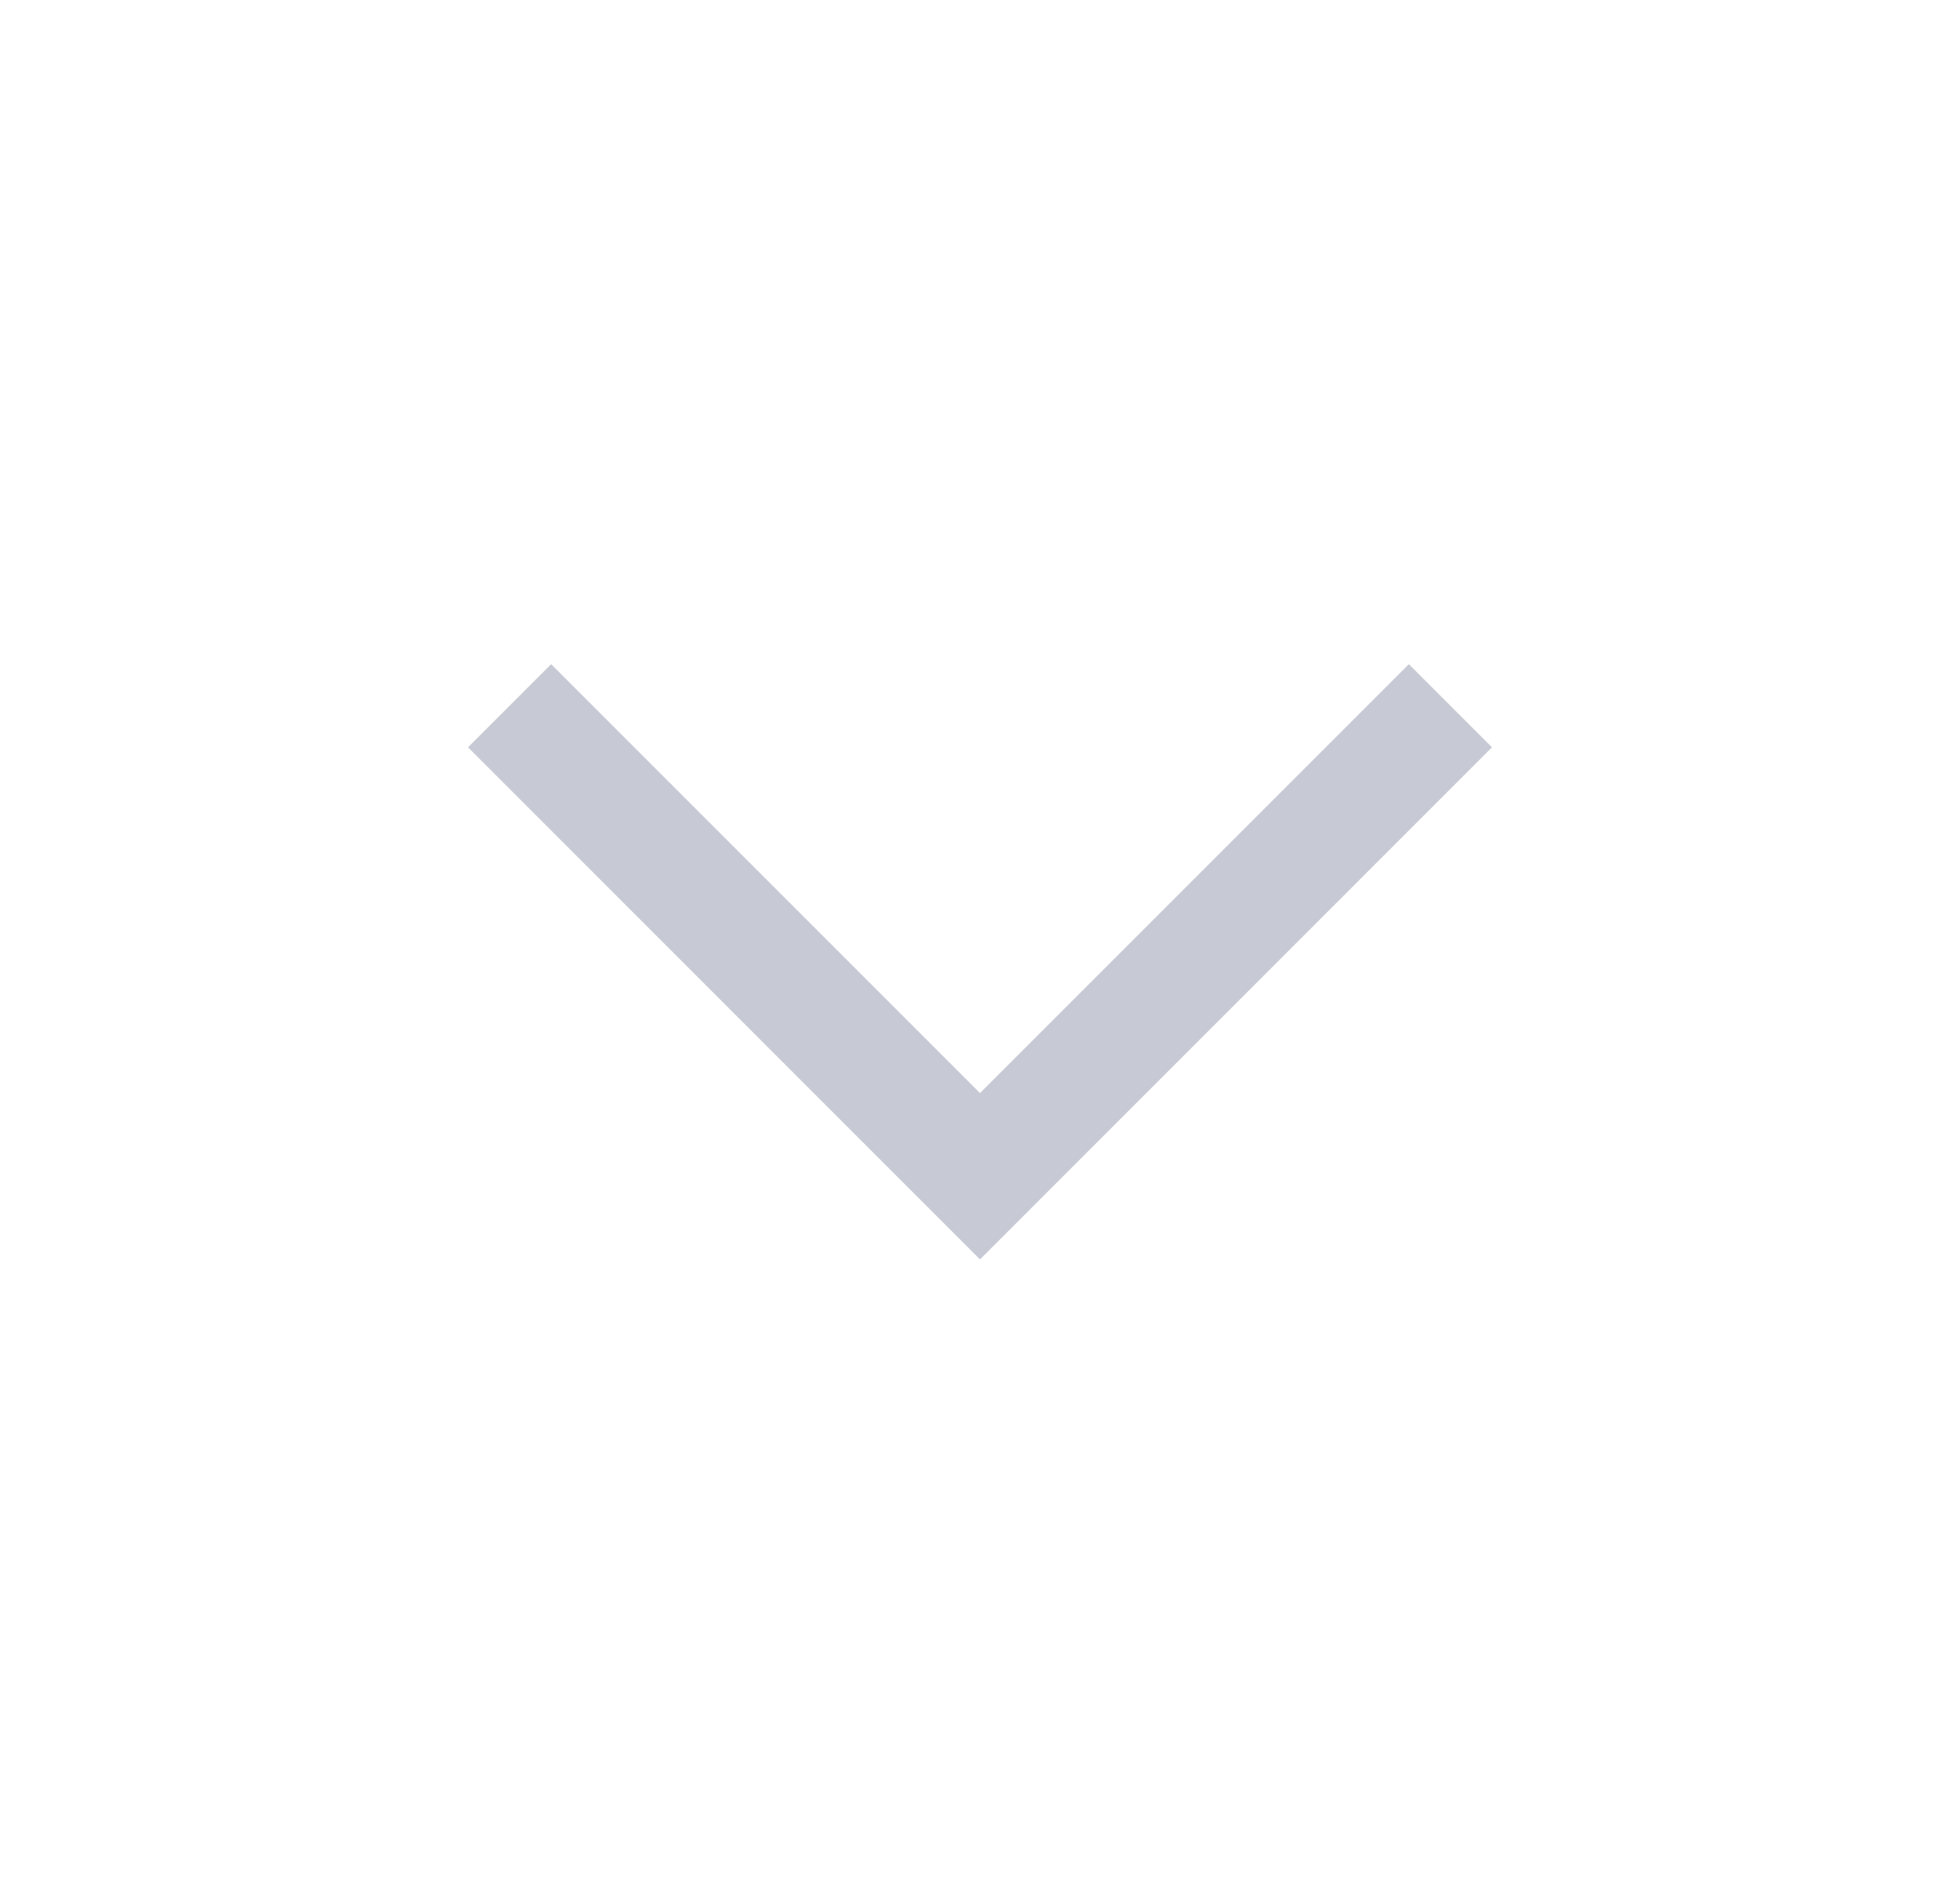
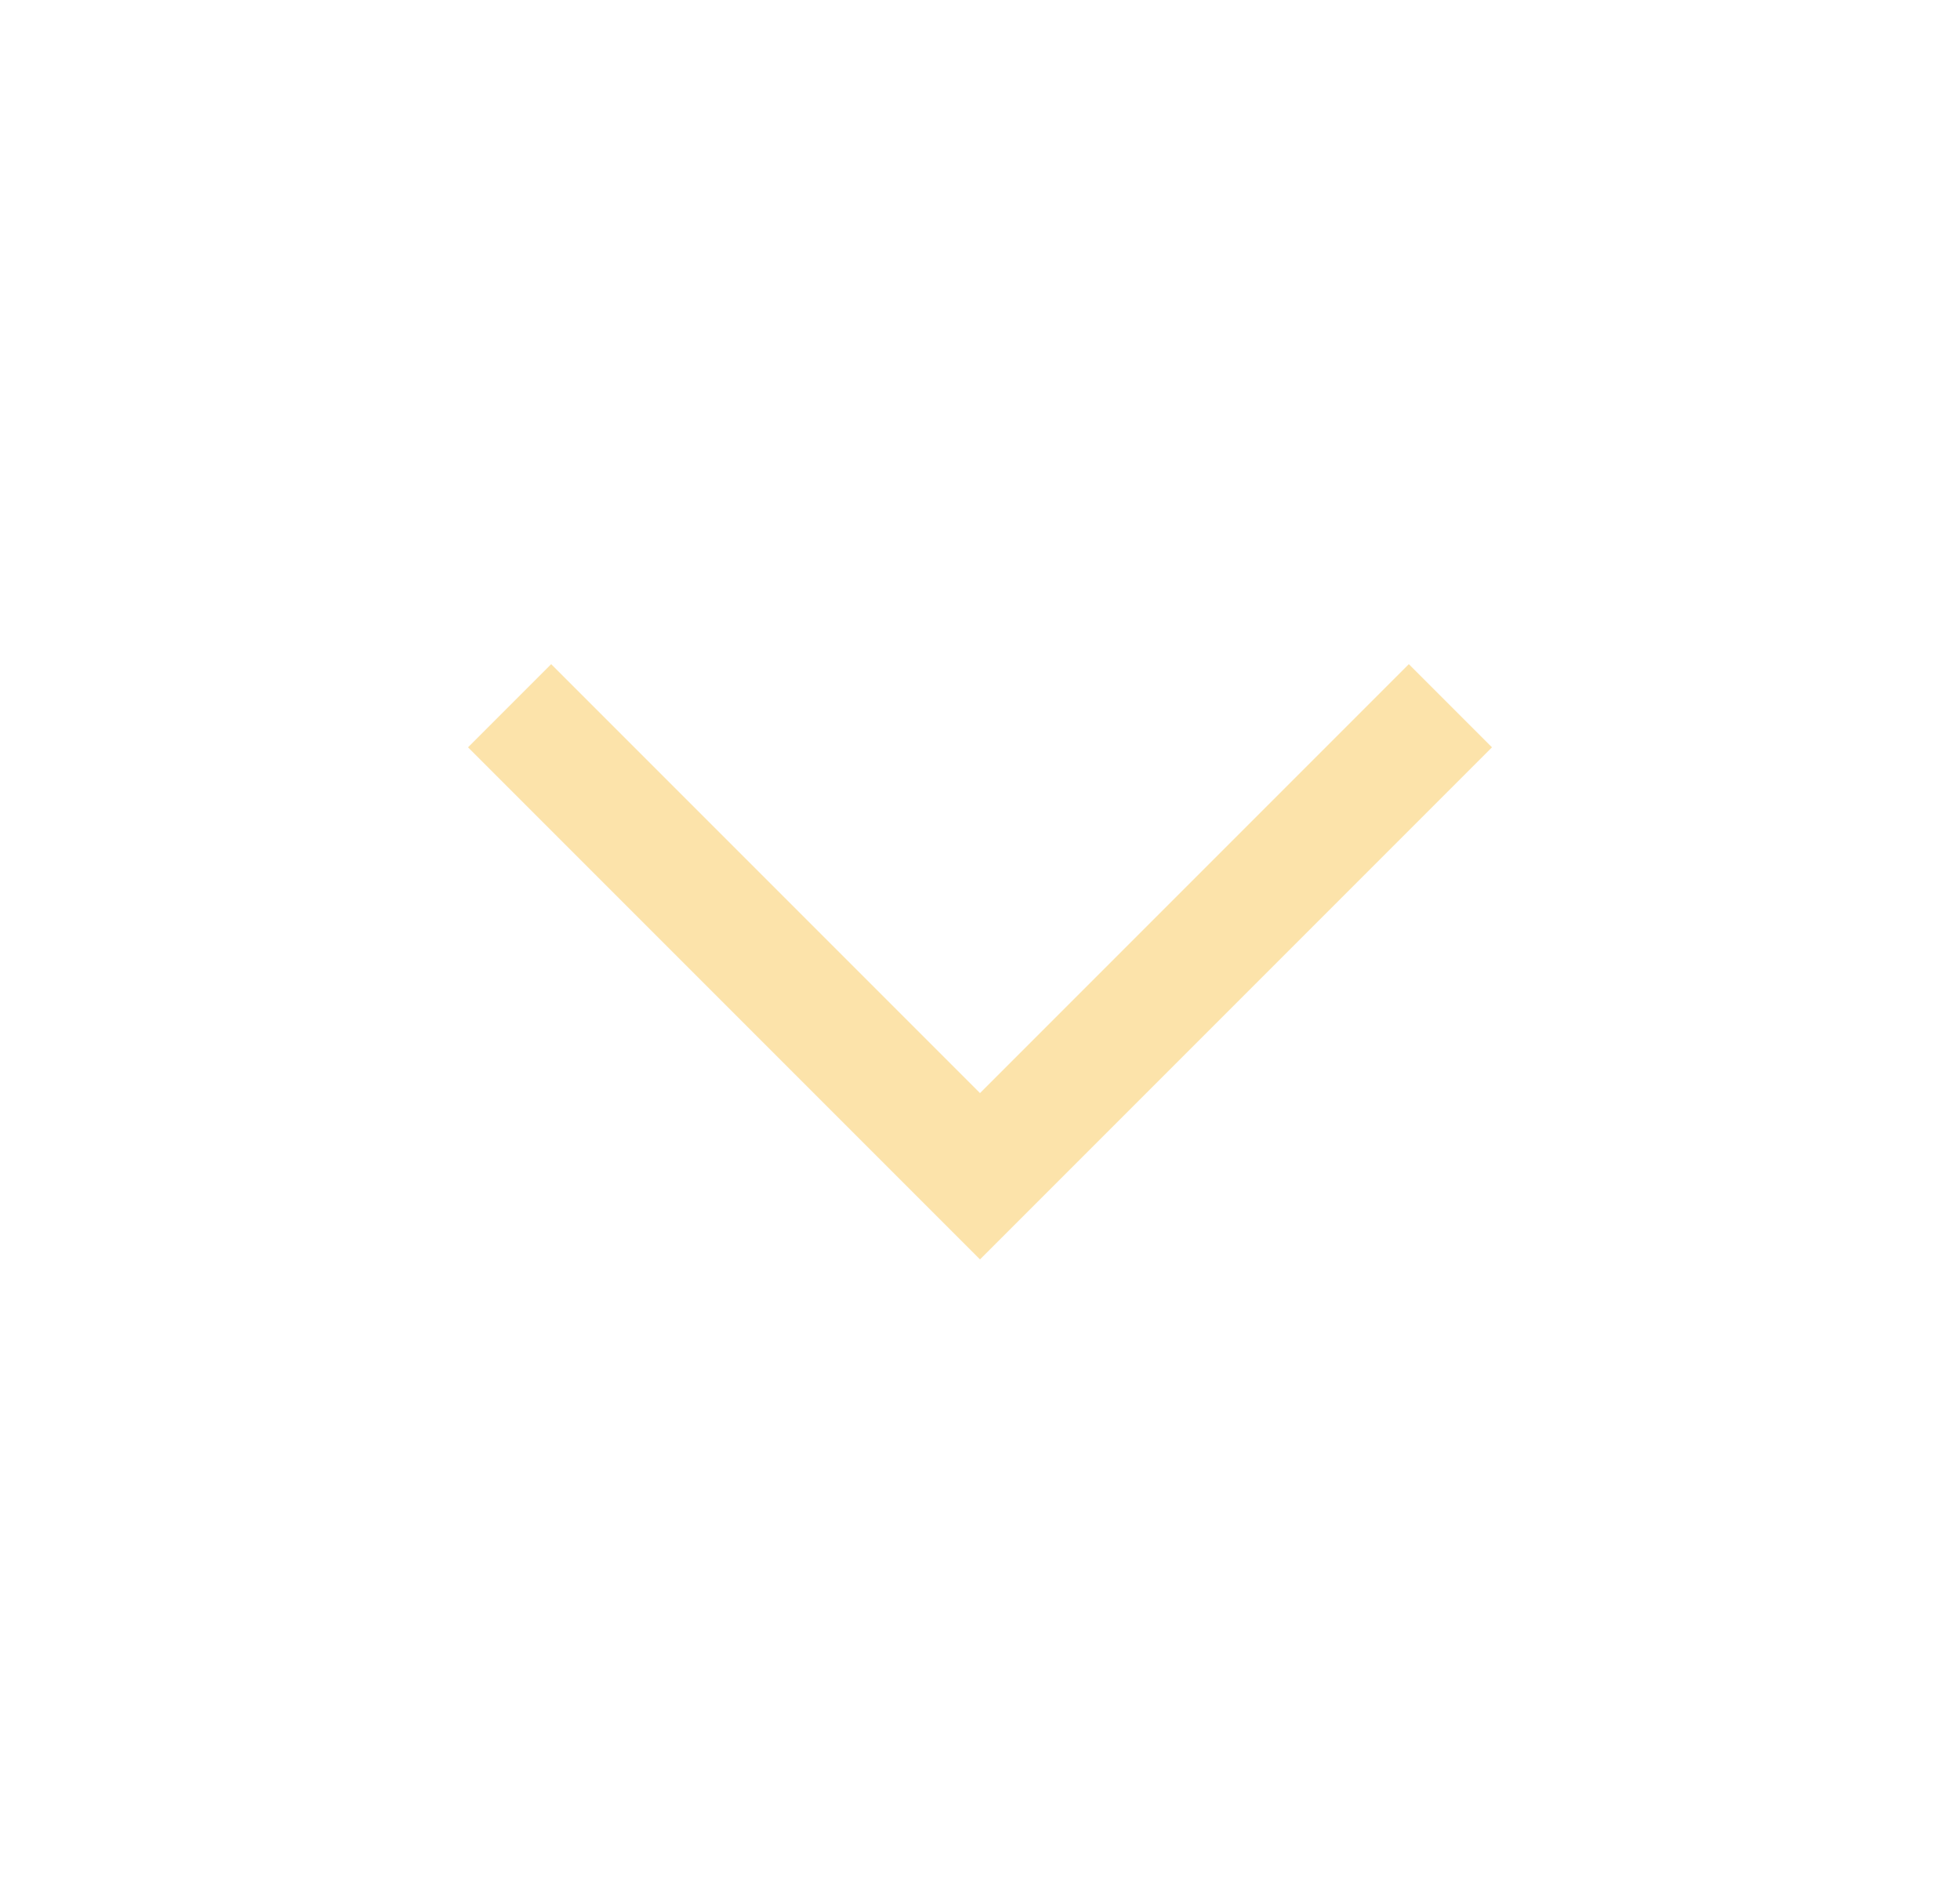
<svg xmlns="http://www.w3.org/2000/svg" width="25" height="24" viewBox="0 0 25 24" fill="none">
-   <path d="M6.5 9L12.5 15L18.5 9" stroke="#C7CAD4" stroke-width="1.5" stroke-miterlimit="16" />
+   <path d="M6.5 9L12.5 15L18.5 9" stroke="#FCE3AA" stroke-width="1.5" stroke-miterlimit="16" />
</svg>
